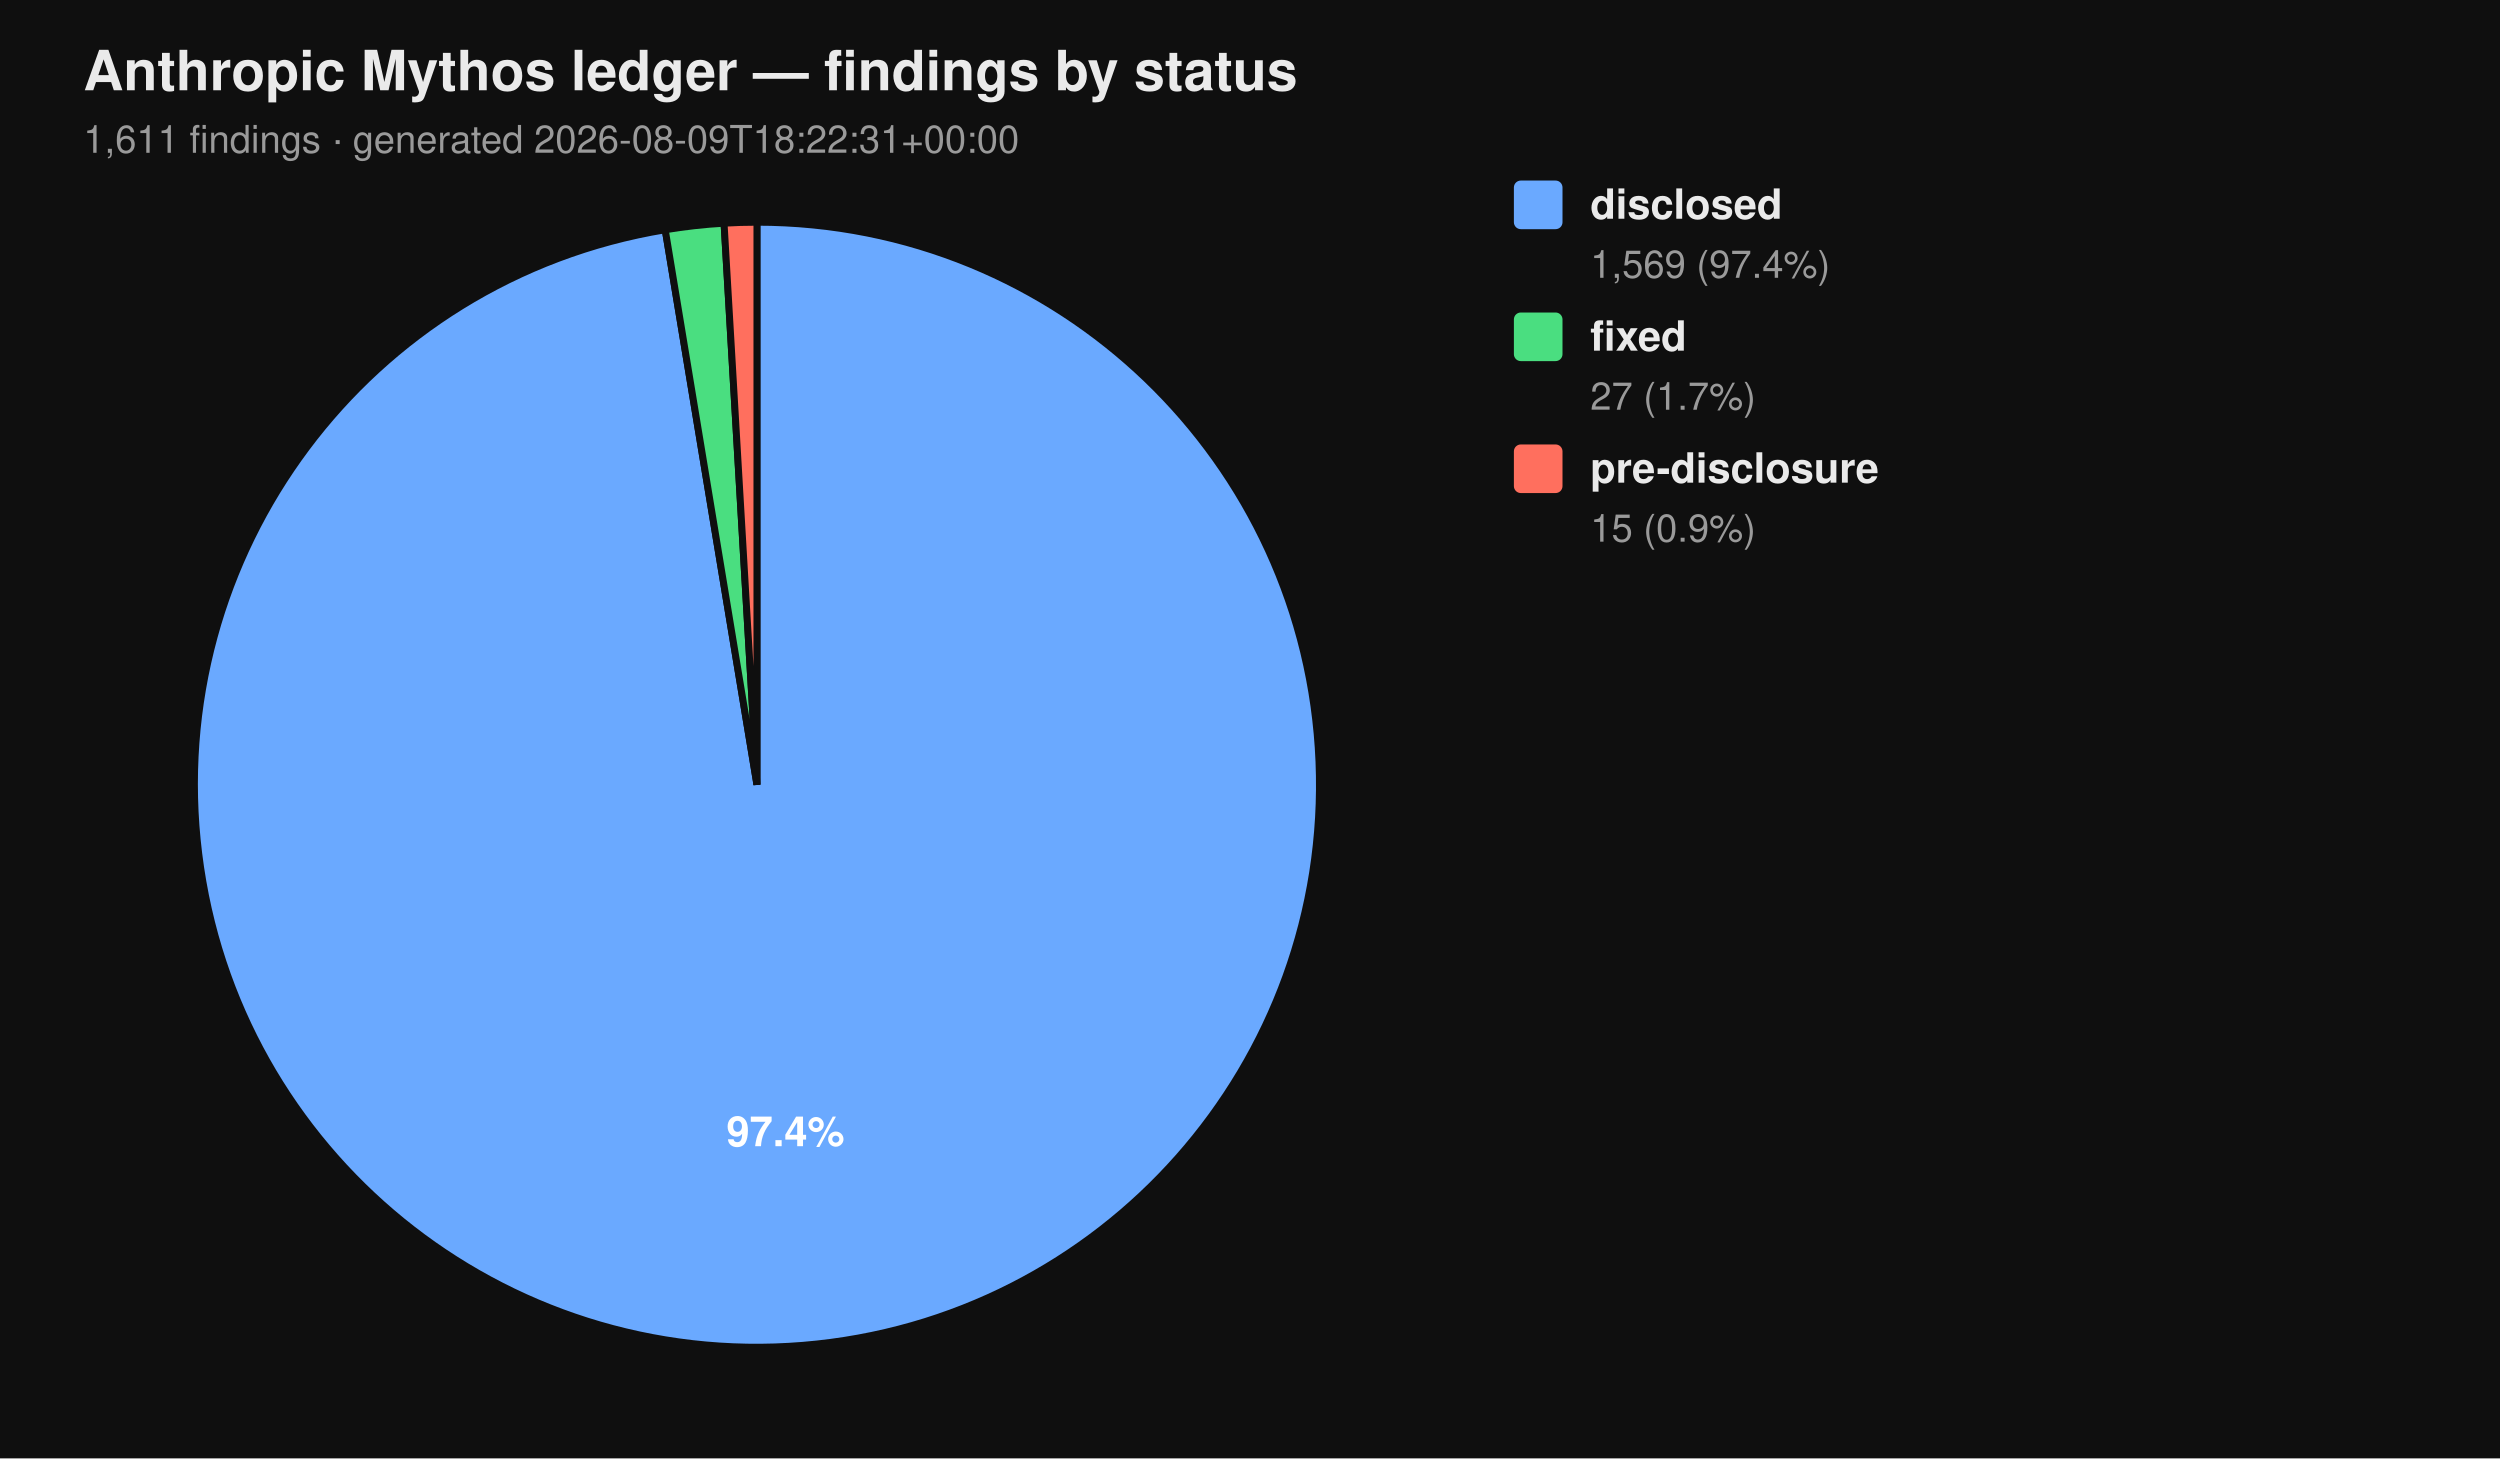
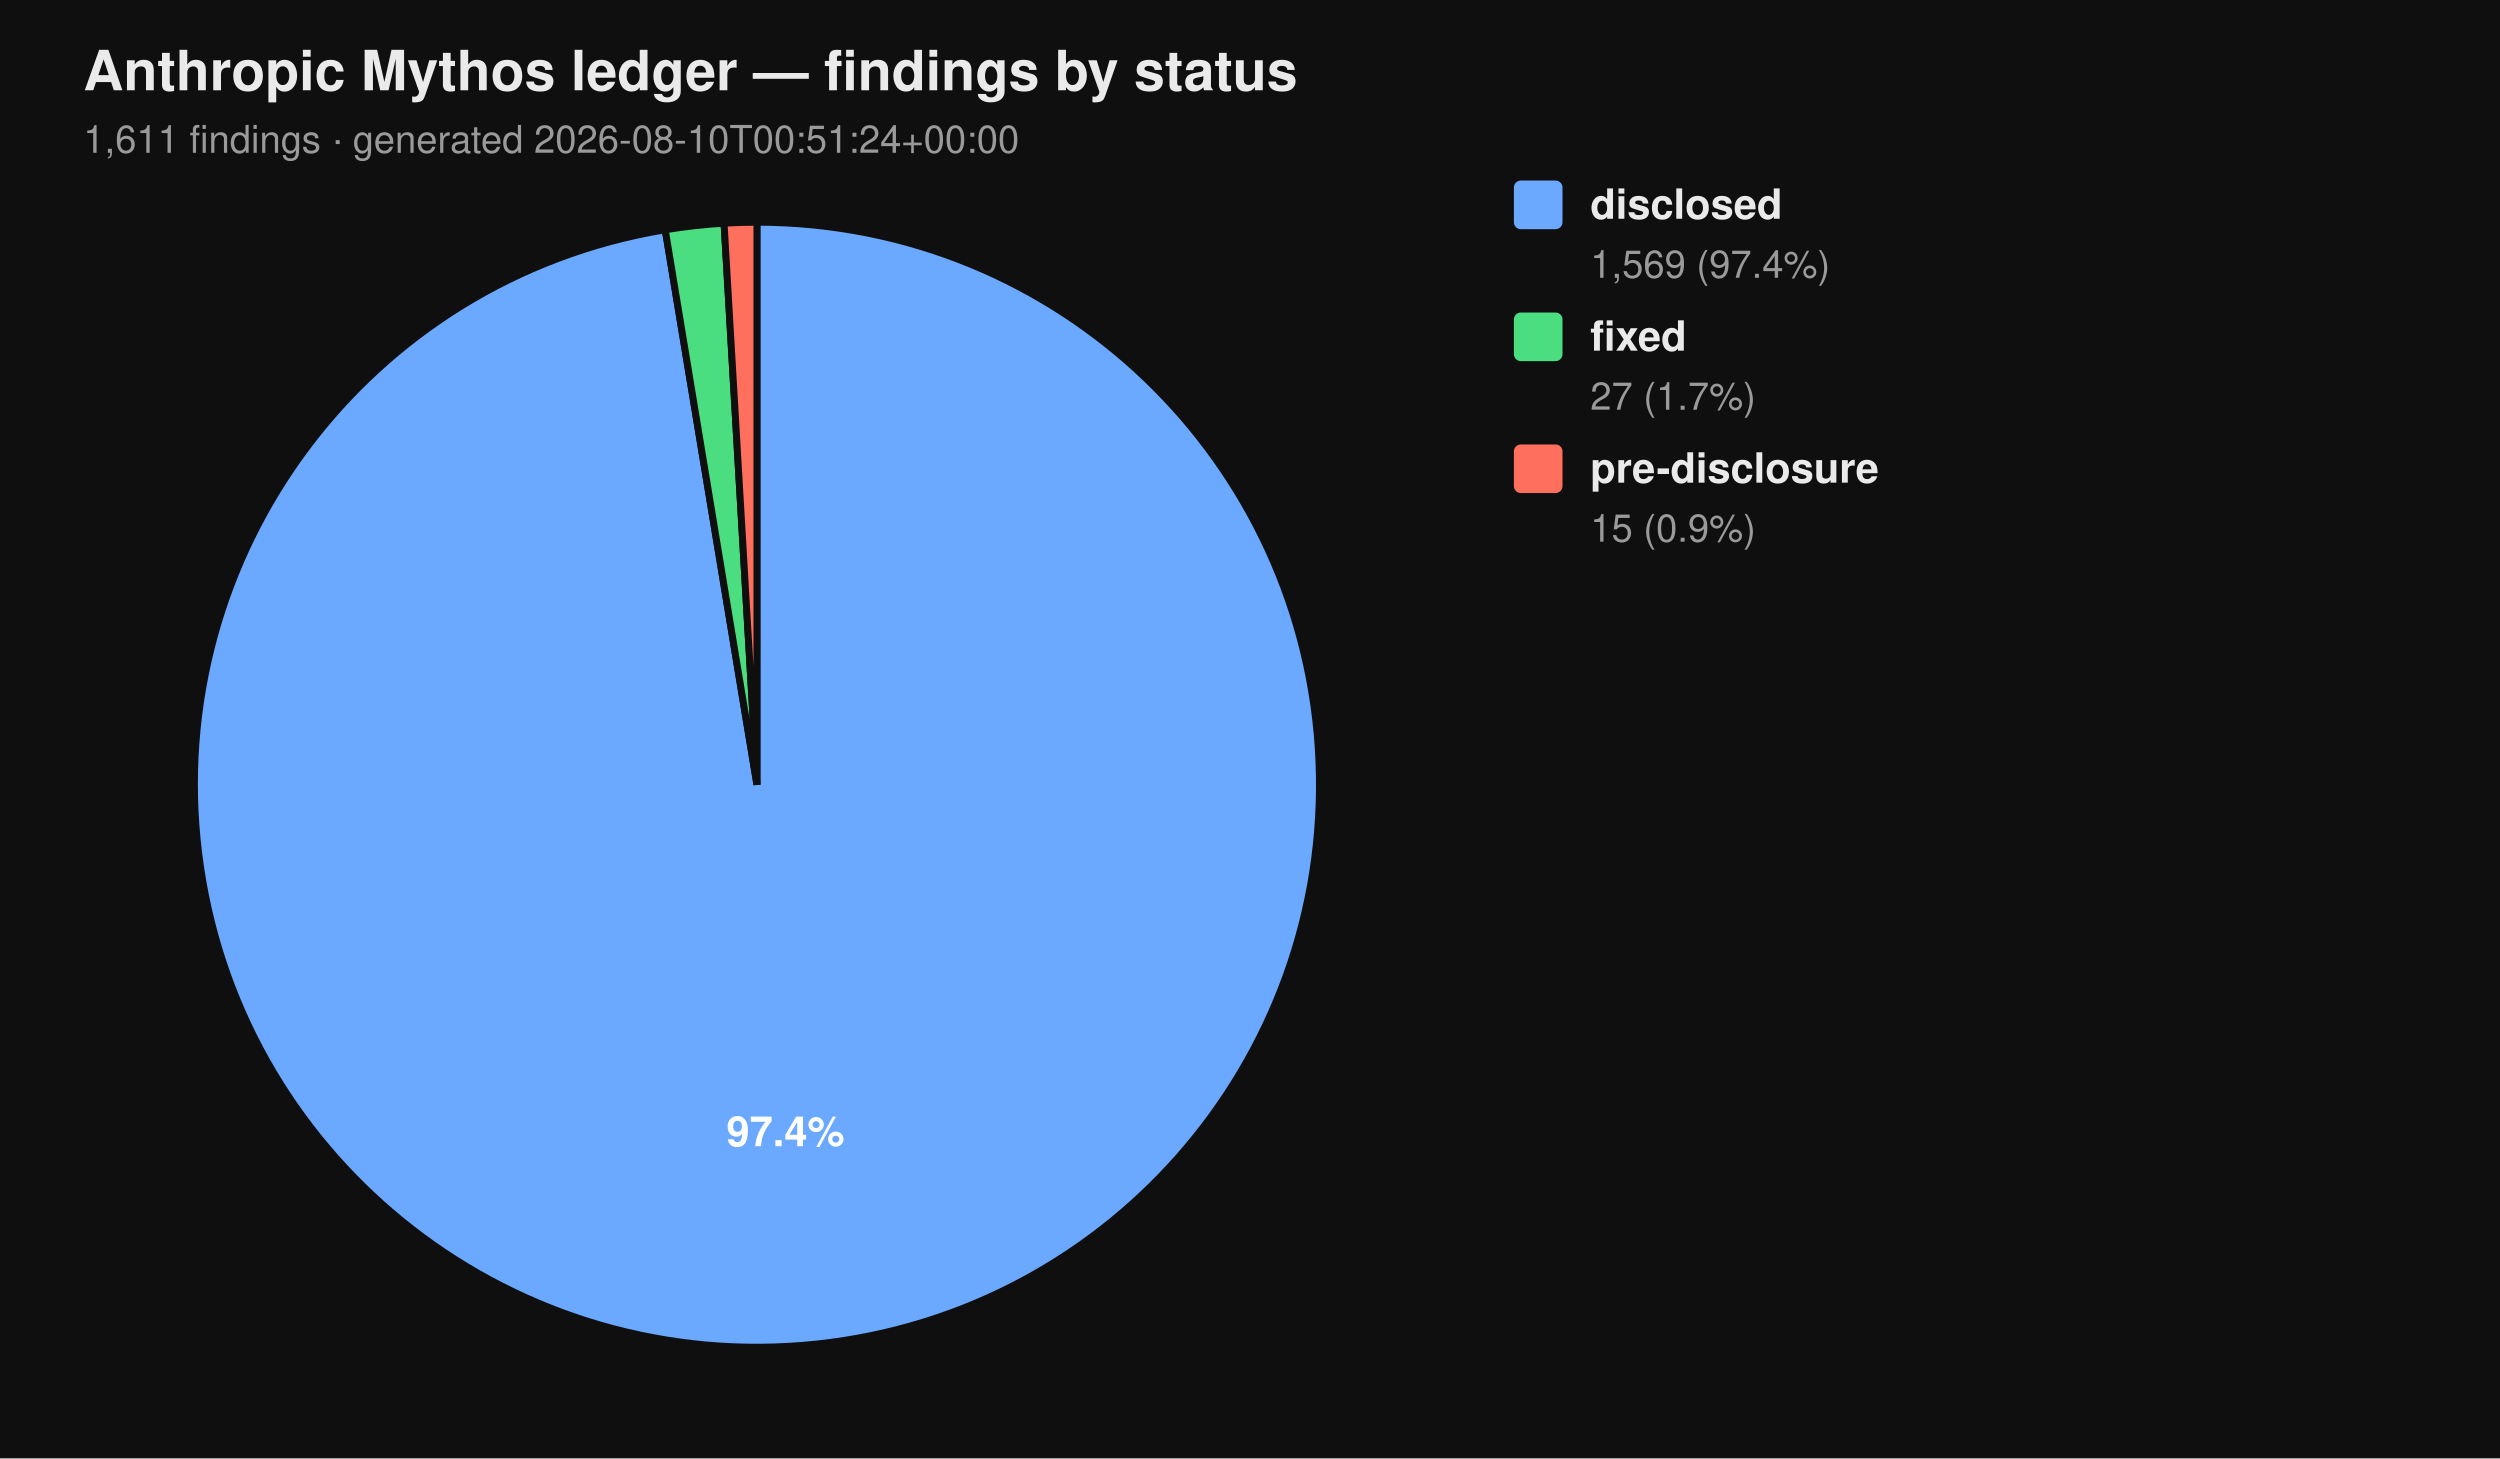
<svg xmlns="http://www.w3.org/2000/svg" viewBox="0 0 720 420" width="720" height="420" font-family="-apple-system, BlinkMacSystemFont, 'Segoe UI', Helvetica, Arial, sans-serif">
  <rect width="100%" height="100%" fill="#0f0f0f" />
  <text x="24" y="26" fill="#eaeaea" font-size="16" font-weight="700">Anthropic Mythos ledger — findings by status</text>
-   <text x="24" y="44" fill="#9a9a9a" font-size="11">1,611 findings  ·  generated 2026-08-09T18:22:31+00:00</text>
+   <text x="24" y="44" fill="#9a9a9a" font-size="11">1,611 findings  ·  generated 2026-08-10T00:51:24+00:00</text>
  <path d="M 218.00 226.00 L 218.00 64.00 A 162.00 162.00 0 1 1 191.58 66.17 Z" fill="#6aa9ff" stroke="#0f0f0f" stroke-width="2" />
  <path d="M 218.00 226.00 L 191.58 66.17 A 162.00 162.00 0 0 1 208.53 64.28 Z" fill="#4ade80" stroke="#0f0f0f" stroke-width="2" />
  <path d="M 218.00 226.00 L 208.53 64.28 A 162.00 162.00 0 0 1 218.00 64.00 Z" fill="#ff6f5e" stroke="#0f0f0f" stroke-width="2" />
  <text x="226.22" y="330.10" text-anchor="middle" fill="#ffffff" font-size="12" font-weight="700">97.4%</text>
  <rect x="436" y="52" width="14" height="14" rx="2" ry="2" fill="#6aa9ff" />
  <text x="458" y="63" fill="#eaeaea" font-size="12" font-weight="600">disclosed</text>
  <text x="458" y="80" fill="#9a9a9a" font-size="11">1,569 (97.4%)</text>
  <rect x="436" y="90" width="14" height="14" rx="2" ry="2" fill="#4ade80" />
  <text x="458" y="101" fill="#eaeaea" font-size="12" font-weight="600">fixed</text>
  <text x="458" y="118" fill="#9a9a9a" font-size="11">27 (1.7%)</text>
  <rect x="436" y="128" width="14" height="14" rx="2" ry="2" fill="#ff6f5e" />
  <text x="458" y="139" fill="#eaeaea" font-size="12" font-weight="600">pre-disclosure</text>
  <text x="458" y="156" fill="#9a9a9a" font-size="11">15 (0.9%)</text>
</svg>
